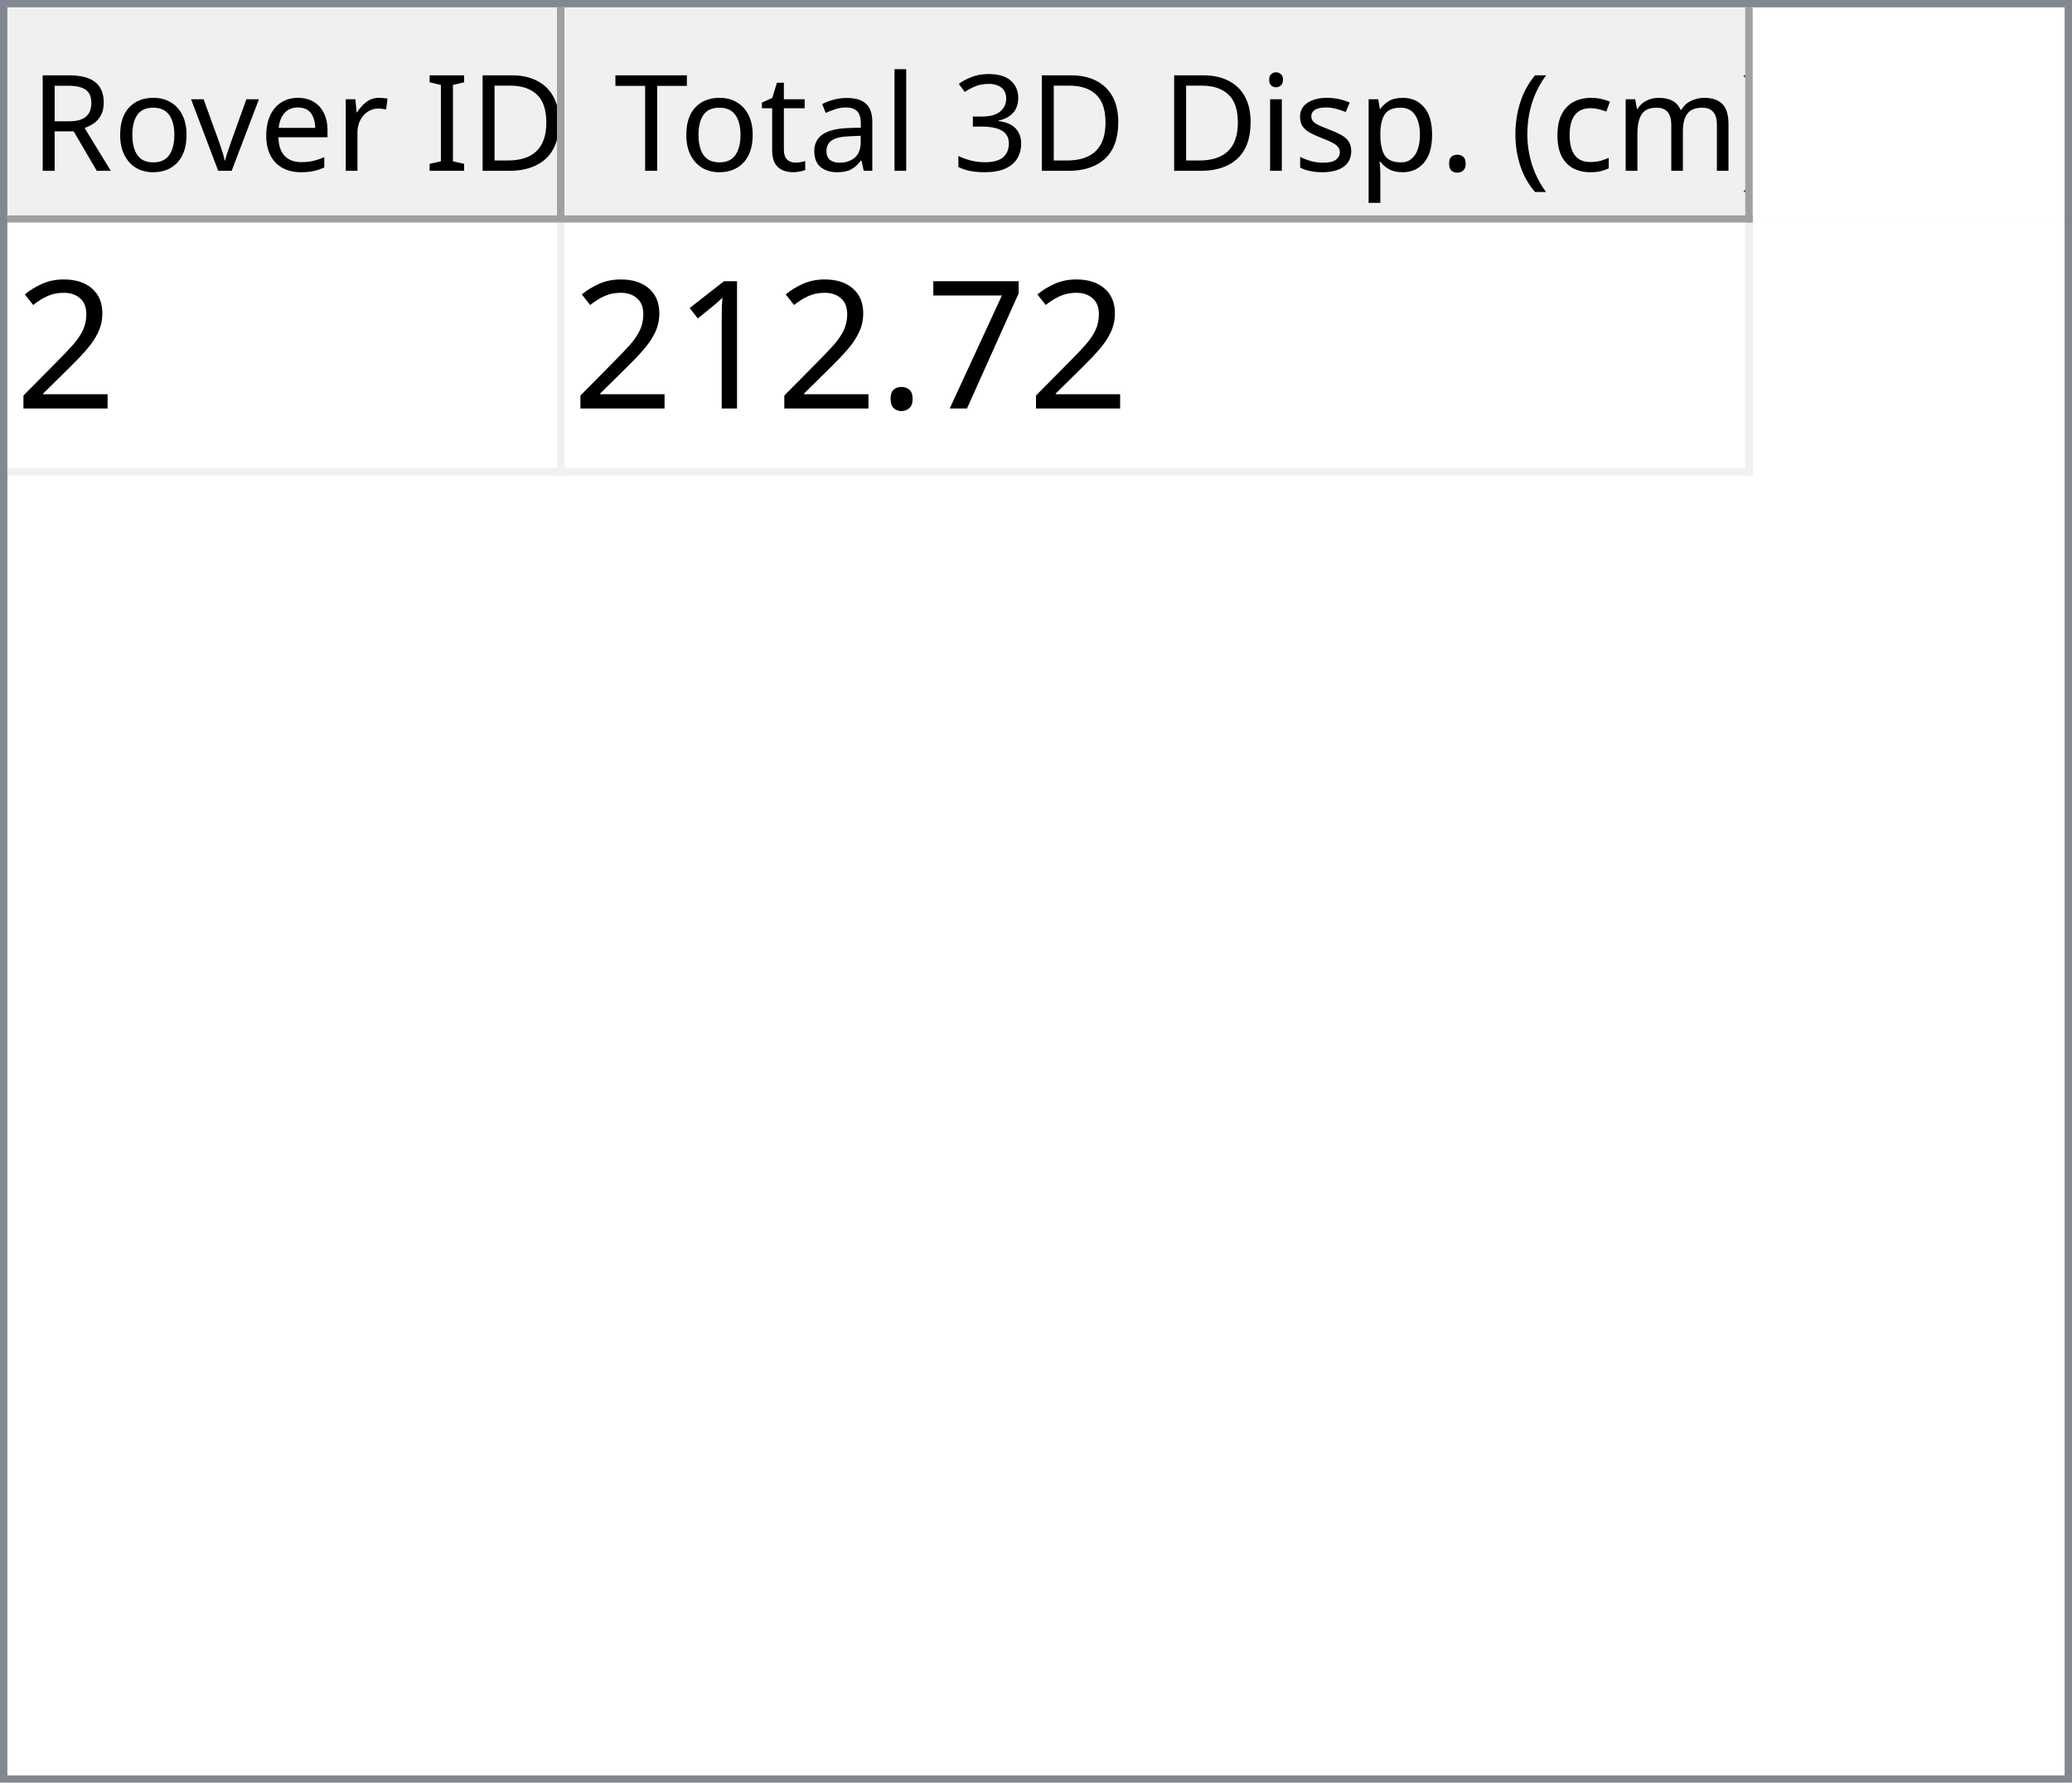
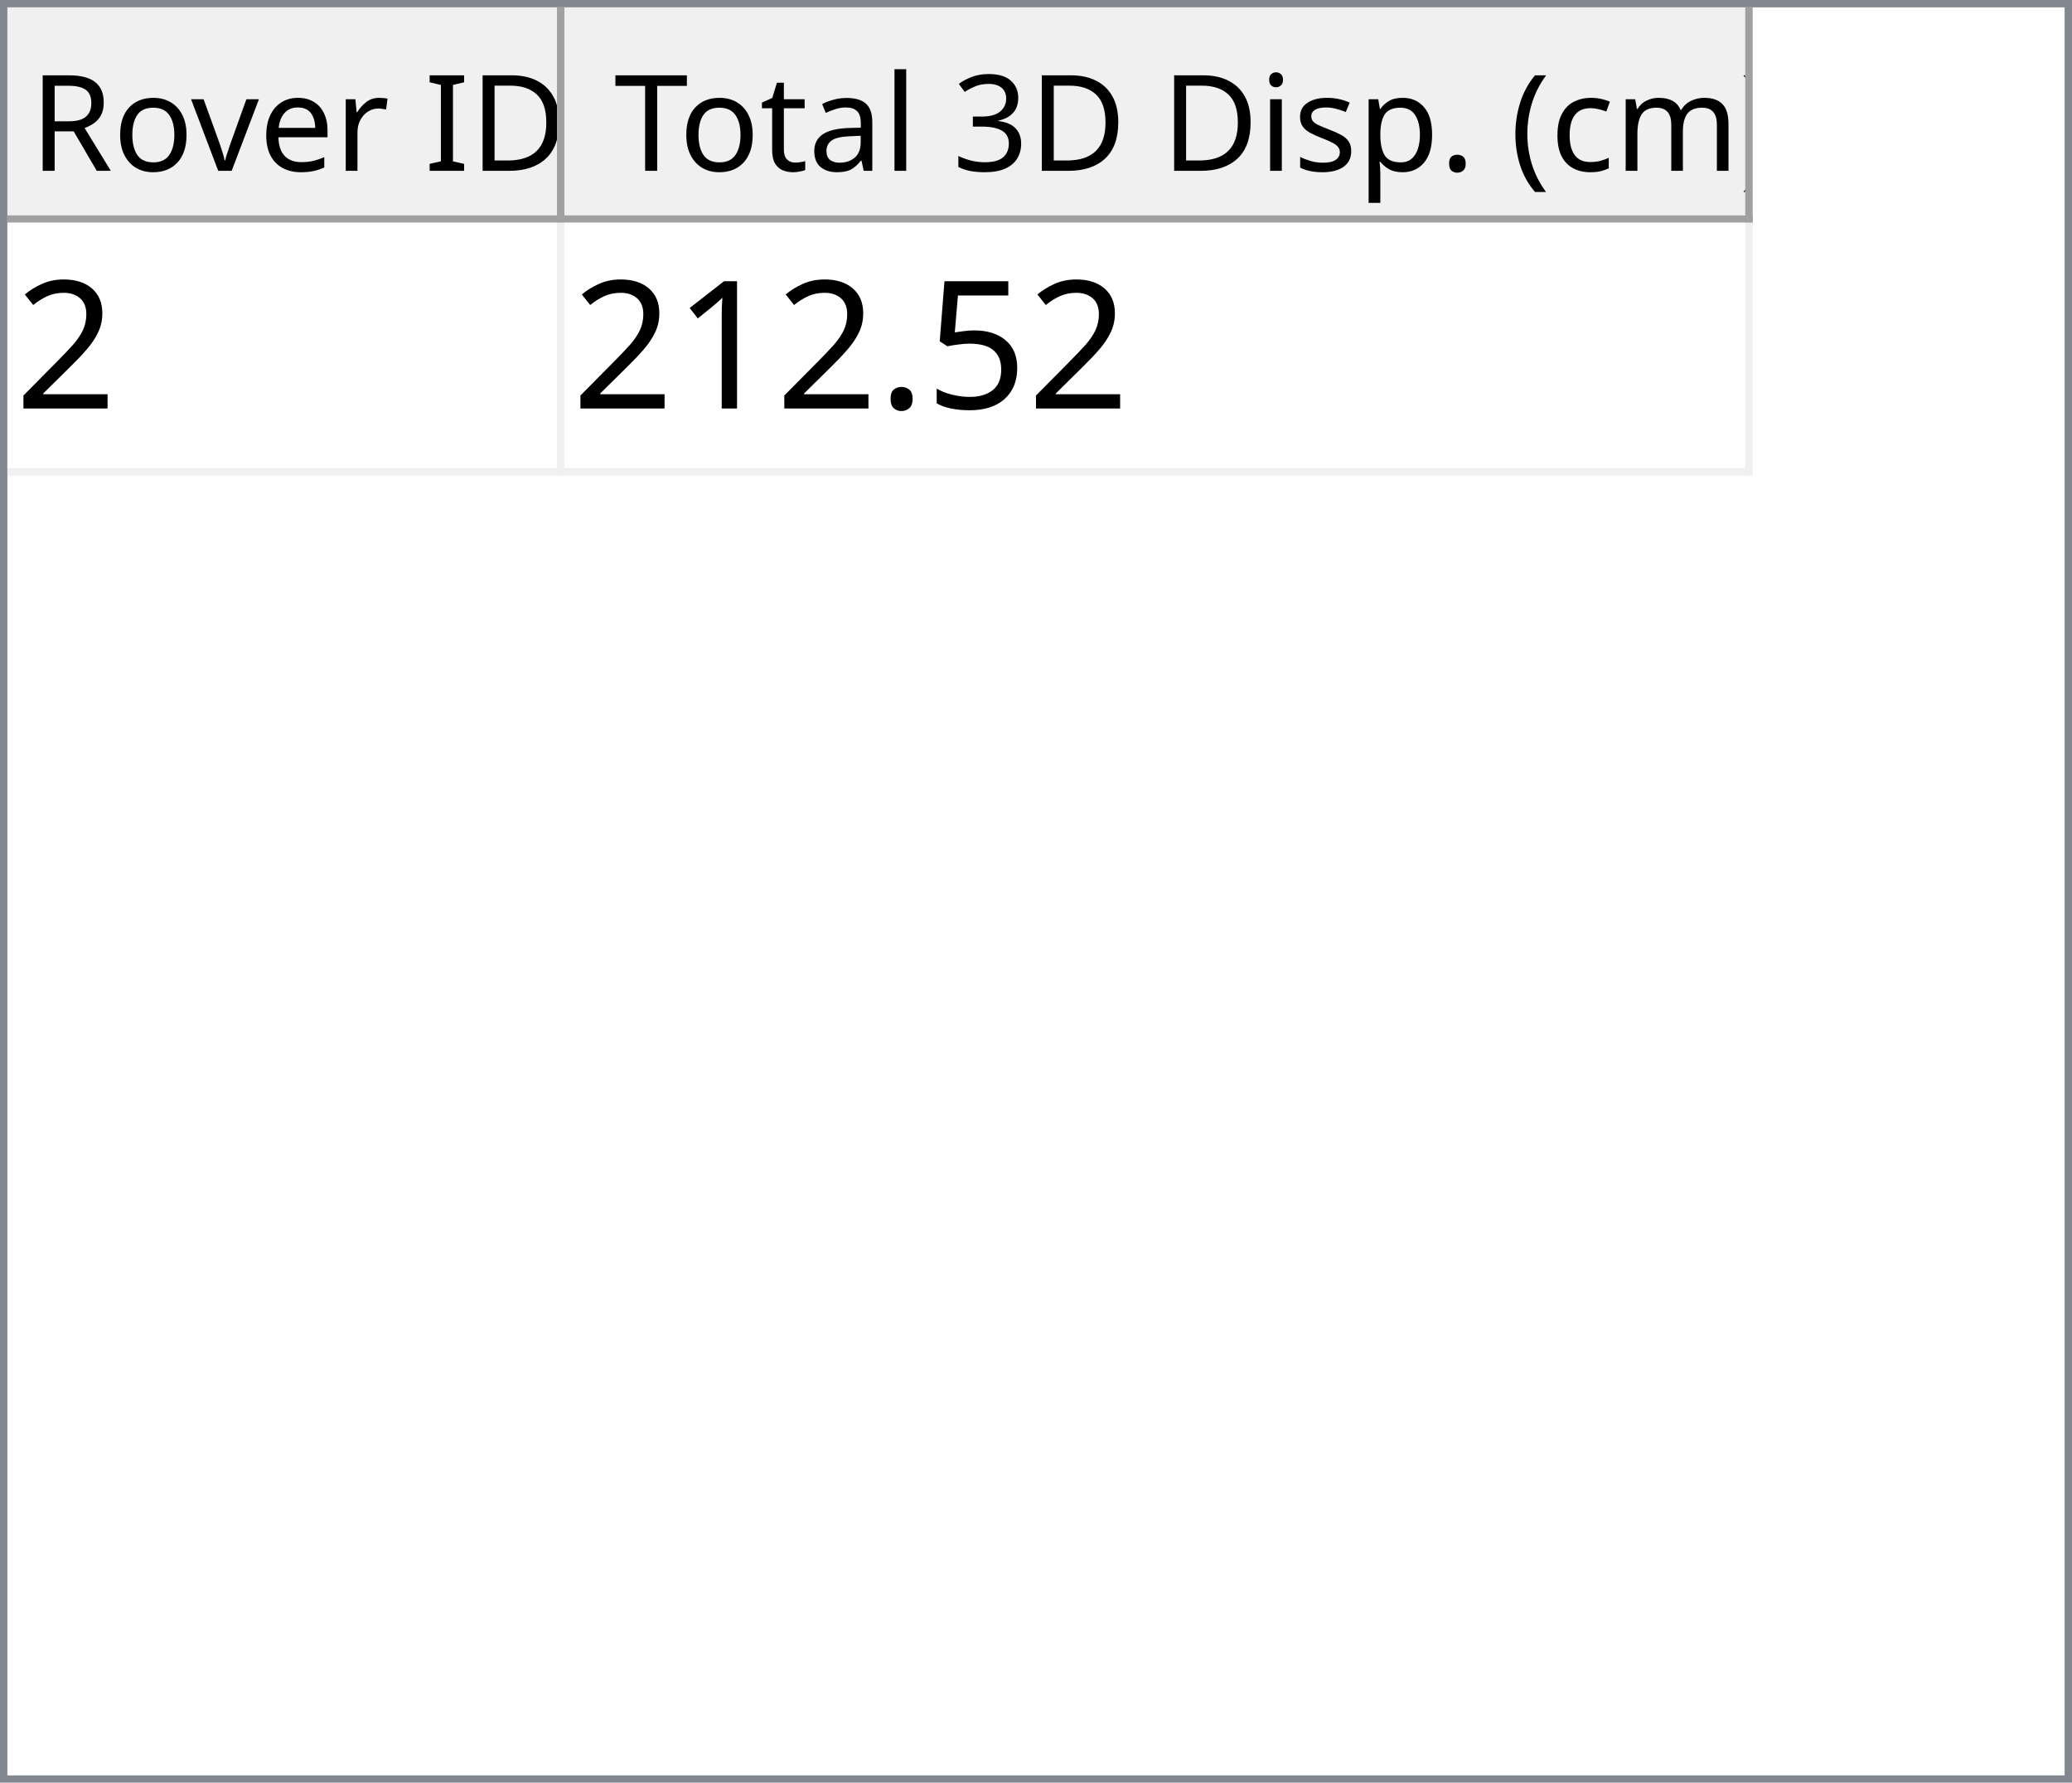
<svg xmlns="http://www.w3.org/2000/svg" style="fill-opacity:1; color-rendering:auto; color-interpolation:auto; text-rendering:auto; stroke:black; stroke-linecap:square; stroke-miterlimit:10; shape-rendering:auto; stroke-opacity:1; fill:black; stroke-dasharray:none; font-weight:normal; stroke-width:1; font-family:'Dialog'; font-style:normal; stroke-linejoin:miter; font-size:12px; stroke-dashoffset:0; image-rendering:auto;" width="279" height="240">
  <defs id="genericDefs" />
  <g>
    <defs id="defs1">
      <clipPath clipPathUnits="userSpaceOnUse" id="clipPath1">
        <path d="M0 0 L279 0 L279 240 L0 240 L0 0 Z" />
      </clipPath>
      <clipPath clipPathUnits="userSpaceOnUse" id="clipPath2">
        <path d="M0 0 L0 240 L279 240 L279 0 Z" />
      </clipPath>
      <clipPath clipPathUnits="userSpaceOnUse" id="clipPath3">
        <path d="M0 0 L0 29 L277 29 L277 0 Z" />
      </clipPath>
      <clipPath clipPathUnits="userSpaceOnUse" id="clipPath4">
        <path d="M0 0 L0 29 L75 29 L75 0 Z" />
      </clipPath>
      <clipPath clipPathUnits="userSpaceOnUse" id="clipPath5">
        <path d="M1 1 L1 28 L74 28 L74 1 Z" />
      </clipPath>
      <clipPath clipPathUnits="userSpaceOnUse" id="clipPath6">
        <path d="M0 0 L0 27 L73 27 L73 0 Z" />
      </clipPath>
      <clipPath clipPathUnits="userSpaceOnUse" id="clipPath7">
        <path d="M-0.5 -0.5 L-0.5 28.5 L74.5 28.5 L74.5 -0.5 Z" />
      </clipPath>
      <clipPath clipPathUnits="userSpaceOnUse" id="clipPath8">
        <path d="M0 0 L0 29 L160 29 L160 0 Z" />
      </clipPath>
      <clipPath clipPathUnits="userSpaceOnUse" id="clipPath9">
        <path d="M1 1 L1 28 L159 28 L159 1 Z" />
      </clipPath>
      <clipPath clipPathUnits="userSpaceOnUse" id="clipPath10">
        <path d="M0 0 L0 27 L158 27 L158 0 Z" />
      </clipPath>
      <clipPath clipPathUnits="userSpaceOnUse" id="clipPath11">
        <path d="M-0.5 -0.5 L-0.5 28.5 L159.5 28.5 L159.5 -0.5 Z" />
      </clipPath>
      <clipPath clipPathUnits="userSpaceOnUse" id="clipPath12">
        <path d="M0 0 L0 209 L277 209 L277 0 Z" />
      </clipPath>
      <clipPath clipPathUnits="userSpaceOnUse" id="clipPath13">
        <path d="M0 0 L0 34 L235 34 L235 0 Z" />
      </clipPath>
      <clipPath clipPathUnits="userSpaceOnUse" id="clipPath14">
        <path d="M-0.5 -0.5 L-0.5 33.5 L234.5 33.5 L234.5 -0.5 Z" />
      </clipPath>
      <clipPath clipPathUnits="userSpaceOnUse" id="clipPath15">
        <path d="M0 0 L0 33 L74 33 L74 0 Z" />
      </clipPath>
      <clipPath clipPathUnits="userSpaceOnUse" id="clipPath16">
        <path d="M0 0 L0 33 L159 33 L159 0 Z" />
      </clipPath>
      <font horiz-adv-x="64.551" id="font1">
        <font-face ascent="107.91" descent="25.098" units-per-em="100" style="font-style:normal; font-family:Segoe UI; font-weight:normal;" />
        <missing-glyph horiz-adv-x="64.551" d="M8.109 0 L8.109 68.266 L56.453 68.266 L56.453 0 L8.109 0 ZM15.328 7.234 L49.219 7.234 L49.219 61.031 L15.328 61.031 L15.328 7.234 Z" />
        <glyph unicode="D" horiz-adv-x="70.117" d="M9.188 0 L9.188 70.016 L28.516 70.016 Q65.531 70.016 65.531 35.891 Q65.531 19.672 55.25 9.836 Q44.969 0 27.734 0 L9.188 0 ZM17.391 62.594 L17.391 7.422 L27.828 7.422 Q41.609 7.422 49.273 14.797 Q56.938 22.172 56.938 35.688 Q56.938 62.594 28.328 62.594 L17.391 62.594 Z" />
        <glyph unicode="I" horiz-adv-x="26.611" d="M17.391 0 L9.188 0 L9.188 70.016 L17.391 70.016 L17.391 0 Z" />
        <glyph unicode=" " horiz-adv-x="27.393" d="" />
        <glyph unicode="r" horiz-adv-x="34.766" d="M34.188 41.891 Q32.078 43.5 28.125 43.5 Q23 43.5 19.555 38.672 Q16.109 33.844 16.109 25.484 L16.109 0 L8.109 0 L8.109 50 L16.109 50 L16.109 39.703 L16.312 39.703 Q18.016 44.969 21.531 47.922 Q25.047 50.875 29.391 50.875 Q32.516 50.875 34.188 50.203 L34.188 41.891 Z" />
        <glyph unicode="e" horiz-adv-x="52.295" d="M48.297 23 L12.984 23 Q13.188 14.656 17.484 10.109 Q21.781 5.562 29.297 5.562 Q37.75 5.562 44.828 11.141 L44.828 3.609 Q38.234 -1.172 27.391 -1.172 Q16.797 -1.172 10.742 5.641 Q4.688 12.453 4.688 24.812 Q4.688 36.469 11.305 43.82 Q17.922 51.172 27.734 51.172 Q37.547 51.172 42.922 44.828 Q48.297 38.484 48.297 27.203 L48.297 23 ZM40.094 29.781 Q40.047 36.719 36.75 40.578 Q33.453 44.438 27.594 44.438 Q21.922 44.438 17.969 40.383 Q14.016 36.328 13.094 29.781 L40.094 29.781 Z" />
        <glyph unicode="v" horiz-adv-x="47.9" d="M47.406 50 L27.484 0 L19.625 0 L0.688 50 L9.469 50 L22.172 13.672 Q23.578 9.672 23.922 6.688 L24.125 6.688 Q24.609 10.453 25.688 13.484 L38.969 50 L47.406 50 Z" />
        <glyph unicode="o" horiz-adv-x="58.594" d="M29 -1.172 Q17.922 -1.172 11.305 5.836 Q4.688 12.844 4.688 24.422 Q4.688 37.016 11.57 44.094 Q18.453 51.172 30.172 51.172 Q41.359 51.172 47.633 44.289 Q53.906 37.406 53.906 25.203 Q53.906 13.234 47.141 6.031 Q40.375 -1.172 29 -1.172 ZM29.594 44.438 Q21.875 44.438 17.383 39.188 Q12.891 33.938 12.891 24.703 Q12.891 15.828 17.43 10.695 Q21.969 5.562 29.594 5.562 Q37.359 5.562 41.531 10.594 Q45.703 15.625 45.703 24.906 Q45.703 34.281 41.531 39.359 Q37.359 44.438 29.594 44.438 Z" />
        <glyph unicode="R" horiz-adv-x="59.814" d="M59.375 0 L49.609 0 L37.891 19.625 Q36.281 22.359 34.766 24.289 Q33.25 26.219 31.664 27.438 Q30.078 28.656 28.25 29.219 Q26.422 29.781 24.125 29.781 L17.391 29.781 L17.391 0 L9.188 0 L9.188 70.016 L30.078 70.016 Q34.672 70.016 38.555 68.867 Q42.438 67.719 45.289 65.375 Q48.141 63.031 49.758 59.547 Q51.375 56.062 51.375 51.375 Q51.375 47.703 50.273 44.656 Q49.172 41.609 47.148 39.211 Q45.125 36.812 42.266 35.133 Q39.406 33.453 35.844 32.516 L35.844 32.328 Q37.594 31.547 38.891 30.547 Q40.188 29.547 41.359 28.18 Q42.531 26.812 43.68 25.078 Q44.828 23.344 46.234 21.047 L59.375 0 ZM17.391 62.594 L17.391 37.203 L28.516 37.203 Q31.594 37.203 34.203 38.133 Q36.812 39.062 38.719 40.797 Q40.625 42.531 41.703 45.047 Q42.781 47.562 42.781 50.688 Q42.781 56.297 39.141 59.445 Q35.5 62.594 28.609 62.594 L17.391 62.594 Z" />
        <glyph unicode=")" horiz-adv-x="30.176" d="M8.297 -15.922 L1.172 -15.922 Q16.406 2.344 16.406 26.812 Q16.406 51.469 1.078 70.016 L8.297 70.016 Q23.531 52.156 23.531 26.703 Q23.531 1.375 8.297 -15.922 Z" />
        <glyph unicode="m" horiz-adv-x="86.133" d="M79.109 0 L71.094 0 L71.094 28.719 Q71.094 37.016 68.531 40.727 Q65.969 44.438 59.906 44.438 Q54.781 44.438 51.195 39.75 Q47.609 35.062 47.609 28.516 L47.609 0 L39.594 0 L39.594 29.688 Q39.594 44.438 28.219 44.438 Q22.953 44.438 19.531 40.016 Q16.109 35.594 16.109 28.516 L16.109 0 L8.109 0 L8.109 50 L16.109 50 L16.109 42.094 L16.312 42.094 Q21.625 51.172 31.844 51.172 Q36.969 51.172 40.773 48.312 Q44.578 45.453 46 40.828 Q51.562 51.172 62.594 51.172 Q79.109 51.172 79.109 30.812 L79.109 0 Z" />
        <glyph unicode="c" horiz-adv-x="46.191" d="M42.188 2.297 Q36.422 -1.172 28.516 -1.172 Q17.828 -1.172 11.258 5.789 Q4.688 12.75 4.688 23.828 Q4.688 36.188 11.766 43.68 Q18.844 51.172 30.672 51.172 Q37.25 51.172 42.281 48.734 L42.281 40.531 Q36.719 44.438 30.375 44.438 Q22.703 44.438 17.797 38.945 Q12.891 33.453 12.891 24.516 Q12.891 15.719 17.508 10.641 Q22.125 5.562 29.891 5.562 Q36.422 5.562 42.188 9.906 L42.188 2.297 Z" />
        <glyph unicode="(" horiz-adv-x="30.176" d="M29.109 -15.922 L21.969 -15.922 Q6.844 1.375 6.844 26.703 Q6.844 52.156 21.969 70.016 L29.203 70.016 Q13.875 51.469 13.875 26.812 Q13.875 2.344 29.109 -15.922 Z" />
        <glyph unicode="." horiz-adv-x="21.68" d="M10.891 -1.078 Q8.641 -1.078 7.055 0.539 Q5.469 2.156 5.469 4.391 Q5.469 6.641 7.055 8.273 Q8.641 9.906 10.891 9.906 Q13.188 9.906 14.797 8.273 Q16.406 6.641 16.406 4.391 Q16.406 2.156 14.797 0.539 Q13.188 -1.078 10.891 -1.078 Z" />
        <glyph unicode="p" horiz-adv-x="58.789" d="M16.312 7.234 L16.109 7.234 L16.109 -23 L8.109 -23 L8.109 50 L16.109 50 L16.109 41.219 L16.312 41.219 Q22.219 51.172 33.594 51.172 Q43.266 51.172 48.688 44.461 Q54.109 37.75 54.109 26.469 Q54.109 13.922 48 6.375 Q41.891 -1.172 31.297 -1.172 Q21.578 -1.172 16.312 7.234 ZM16.109 27.391 L16.109 20.406 Q16.109 14.203 20.141 9.883 Q24.172 5.562 30.375 5.562 Q37.641 5.562 41.773 11.133 Q45.906 16.703 45.906 26.609 Q45.906 34.969 42.047 39.703 Q38.188 44.438 31.594 44.438 Q24.609 44.438 20.359 39.578 Q16.109 34.719 16.109 27.391 Z" />
        <glyph unicode="s" horiz-adv-x="42.432" d="M5.078 1.812 L5.078 10.406 Q11.625 5.562 19.484 5.562 Q30.031 5.562 30.031 12.594 Q30.031 14.594 29.125 15.992 Q28.219 17.391 26.68 18.461 Q25.141 19.531 23.07 20.383 Q21 21.234 18.609 22.172 Q15.281 23.484 12.766 24.828 Q10.25 26.172 8.57 27.859 Q6.891 29.547 6.031 31.695 Q5.172 33.844 5.172 36.719 Q5.172 40.234 6.789 42.945 Q8.406 45.656 11.086 47.484 Q13.766 49.312 17.211 50.242 Q20.656 51.172 24.312 51.172 Q30.812 51.172 35.938 48.922 L35.938 40.828 Q30.422 44.438 23.25 44.438 Q21 44.438 19.195 43.922 Q17.391 43.406 16.094 42.477 Q14.797 41.547 14.086 40.258 Q13.375 38.969 13.375 37.406 Q13.375 35.453 14.086 34.133 Q14.797 32.812 16.164 31.789 Q17.531 30.766 19.484 29.938 Q21.438 29.109 23.922 28.125 Q27.25 26.859 29.883 25.516 Q32.516 24.172 34.375 22.484 Q36.234 20.797 37.234 18.602 Q38.234 16.406 38.234 13.375 Q38.234 9.672 36.602 6.938 Q34.969 4.203 32.234 2.398 Q29.5 0.594 25.93 -0.289 Q22.359 -1.172 18.453 -1.172 Q10.75 -1.172 5.078 1.812 Z" />
        <glyph unicode="i" horiz-adv-x="24.219" d="M12.203 62.703 Q10.062 62.703 8.547 64.164 Q7.031 65.625 7.031 67.875 Q7.031 70.125 8.547 71.609 Q10.062 73.094 12.203 73.094 Q14.406 73.094 15.945 71.609 Q17.484 70.125 17.484 67.875 Q17.484 65.719 15.945 64.211 Q14.406 62.703 12.203 62.703 ZM16.109 0 L8.109 0 L8.109 50 L16.109 50 L16.109 0 Z" />
        <glyph unicode="3" horiz-adv-x="53.906" d="M46.531 19.828 Q46.531 15.094 44.75 11.211 Q42.969 7.328 39.719 4.57 Q36.469 1.812 31.93 0.297 Q27.391 -1.219 21.922 -1.219 Q11.922 -1.219 6 2.594 L6 11.188 Q13.094 5.609 22.219 5.609 Q25.875 5.609 28.828 6.539 Q31.781 7.469 33.906 9.227 Q36.031 10.984 37.18 13.477 Q38.328 15.969 38.328 19.094 Q38.328 32.812 18.797 32.812 L12.984 32.812 L12.984 39.594 L18.5 39.594 Q35.797 39.594 35.797 52.484 Q35.797 64.406 22.609 64.406 Q15.188 64.406 8.688 59.422 L8.688 67.188 Q15.375 71.188 24.609 71.188 Q29 71.188 32.57 69.969 Q36.141 68.75 38.68 66.555 Q41.219 64.359 42.609 61.281 Q44 58.203 44 54.5 Q44 40.672 30.031 36.719 L30.031 36.531 Q33.594 36.141 36.625 34.797 Q39.656 33.453 41.852 31.305 Q44.047 29.156 45.289 26.25 Q46.531 23.344 46.531 19.828 Z" />
        <glyph unicode="l" horiz-adv-x="24.219" d="M16.109 0 L8.109 0 L8.109 74.031 L16.109 74.031 L16.109 0 Z" />
        <glyph unicode="a" horiz-adv-x="50.879" d="M43.891 0 L35.891 0 L35.891 7.812 L35.688 7.812 Q30.469 -1.172 20.312 -1.172 Q12.844 -1.172 8.617 2.781 Q4.391 6.734 4.391 13.281 Q4.391 27.297 20.906 29.594 L35.891 31.688 Q35.891 44.438 25.594 44.438 Q16.547 44.438 9.281 38.281 L9.281 46.484 Q16.656 51.172 26.266 51.172 Q43.891 51.172 43.891 32.516 L43.891 0 ZM35.891 25.297 L23.828 23.641 Q18.266 22.859 15.43 20.875 Q12.594 18.891 12.594 13.875 Q12.594 10.203 15.211 7.883 Q17.828 5.562 22.172 5.562 Q28.125 5.562 32.008 9.742 Q35.891 13.922 35.891 20.312 L35.891 25.297 Z" />
        <glyph unicode="t" horiz-adv-x="33.887" d="M31.297 0.484 Q28.469 -1.078 23.828 -1.078 Q10.688 -1.078 10.688 13.578 L10.688 43.172 L2.094 43.172 L2.094 50 L10.688 50 L10.688 62.203 L18.703 64.797 L18.703 50 L31.297 50 L31.297 43.172 L18.703 43.172 L18.703 14.984 Q18.703 9.969 20.414 7.82 Q22.125 5.672 26.078 5.672 Q29.109 5.672 31.297 7.328 L31.297 0.484 Z" />
        <glyph unicode="T" horiz-adv-x="52.393" d="M50.594 62.594 L30.375 62.594 L30.375 0 L22.172 0 L22.172 62.594 L2 62.594 L2 70.016 L50.594 70.016 L50.594 62.594 Z" />
      </font>
      <font horiz-adv-x="75.0" id="font2">
        <font-face ascent="100.537" descent="21.973" units-per-em="100" style="font-style:normal; font-family:sans-serif; font-weight:normal;" />
        <missing-glyph horiz-adv-x="75.0" d="M12.5 0 L12.5 62.5 L62.5 62.5 L62.5 0 L12.5 0 ZM14.062 1.562 L60.938 1.562 L60.938 60.938 L14.062 60.938 L14.062 1.562 Z" />
        <glyph unicode="2" horiz-adv-x="55.615" d="M50.344 8.453 L50.344 0 L3.031 0 Q2.938 3.172 4.047 6.109 Q5.859 10.938 9.836 15.625 Q13.812 20.312 21.344 26.469 Q33.016 36.031 37.117 41.625 Q41.219 47.219 41.219 52.203 Q41.219 57.422 37.477 61.008 Q33.734 64.594 27.734 64.594 Q21.391 64.594 17.578 60.789 Q13.766 56.984 13.719 50.25 L4.688 51.172 Q5.609 61.281 11.664 66.578 Q17.719 71.875 27.938 71.875 Q38.234 71.875 44.242 66.164 Q50.25 60.453 50.25 52 Q50.25 47.703 48.492 43.555 Q46.734 39.406 42.656 34.812 Q38.578 30.219 29.109 22.219 Q21.188 15.578 18.945 13.211 Q16.703 10.844 15.234 8.453 L50.344 8.453 Z" />
-         <glyph unicode="7" horiz-adv-x="55.615" d="M4.734 62.203 L4.734 70.656 L51.078 70.656 L51.078 63.812 Q44.234 56.547 37.523 44.484 Q30.812 32.422 27.156 19.672 Q24.516 10.688 23.781 0 L14.75 0 Q14.891 8.453 18.062 20.414 Q21.234 32.375 27.172 43.484 Q33.109 54.594 39.797 62.203 L4.734 62.203 Z" />
+         <glyph unicode="5" horiz-adv-x="55.615" d="M4.156 18.75 L13.375 19.531 Q14.406 12.797 18.141 9.398 Q21.875 6 27.156 6 Q33.5 6 37.891 10.789 Q42.281 15.578 42.281 23.484 Q42.281 31 38.062 35.352 Q33.844 39.703 27 39.703 Q22.75 39.703 19.336 37.773 Q15.922 35.844 13.969 32.766 L5.719 33.844 L12.641 70.609 L48.25 70.609 L48.25 62.203 L19.672 62.203 L15.828 42.969 Q22.266 47.469 29.344 47.469 Q38.719 47.469 45.164 40.969 Q51.609 34.469 51.609 24.266 Q51.609 14.547 45.953 7.469 Q39.062 -1.219 27.156 -1.219 Q17.391 -1.219 11.211 4.25 Q5.031 9.719 4.156 18.75 Z" />
        <glyph unicode="." horiz-adv-x="27.783" d="M9.078 0 L9.078 10.016 L19.094 10.016 L19.094 0 L9.078 0 Z" />
        <glyph unicode="1" horiz-adv-x="55.615" d="M37.25 0 L28.469 0 L28.469 56 Q25.297 52.984 20.141 49.953 Q14.984 46.922 10.891 45.406 L10.891 53.906 Q18.266 57.375 23.781 62.305 Q29.297 67.234 31.594 71.875 L37.25 71.875 L37.25 0 Z" />
      </font>
    </defs>
    <g style="fill:white; stroke:white;">
      <rect x="0" y="0" width="279" style="clip-path:url(#clipPath1); stroke:none;" height="240" />
    </g>
    <g style="fill:white; text-rendering:optimizeSpeed; color-rendering:optimizeSpeed; image-rendering:optimizeSpeed; shape-rendering:crispEdges; stroke:white; color-interpolation:sRGB;">
      <rect x="0" width="279" height="240" y="0" style="stroke:none;" />
      <path style="stroke:none;" d="M0 240 L279 240 L279 0 L0 0 Z" />
    </g>
    <g style="fill:rgb(240,240,240); font-size:18px; font-family:'Segoe UI'; stroke:rgb(240,240,240);">
      <rect x="0" y="0" width="279" style="clip-path:url(#clipPath2); stroke:none;" height="240" />
    </g>
    <g style="fill:rgb(130,135,144); font-size:18px; font-family:'Segoe UI'; stroke:rgb(130,135,144);">
      <path d="M0 0 L279 0 L279 240 L0 240 L0 0 ZM1 1 L278 1 L278 239 L1 239 L1 1 Z" style="fill-rule:evenodd; clip-path:url(#clipPath2); stroke:none;" />
    </g>
    <g style="fill:white; font-size:18px; font-family:'Segoe UI'; stroke:white;" transform="translate(1,1)">
      <rect x="0" y="0" width="277" style="clip-path:url(#clipPath3); stroke:none;" height="29" />
    </g>
    <g style="fill:rgb(240,240,240); font-size:18px; font-family:'Segoe UI'; stroke:rgb(240,240,240);" transform="translate(1,1)">
      <rect x="0" y="0" width="75" style="clip-path:url(#clipPath4); stroke:none;" height="29" />
    </g>
    <g style="font-family:'Segoe UI'; font-size:18px;" transform="translate(2,2)">
      <text x="2" xml:space="preserve" y="21" style="clip-path:url(#clipPath6); stroke:none;">Rover ID</text>
    </g>
    <g transform="translate(1.5,1.5)" style="fill:rgb(160,160,160); font-size:18px; font-family:'Segoe UI'; stroke:rgb(160,160,160); stroke-linejoin:bevel;">
      <line x1="74" x2="74" y1="0" style="fill:none; clip-path:url(#clipPath7);" y2="28" />
    </g>
    <g transform="matrix(1,0,0,1,1,1) translate(0.5,0.5)" style="fill:rgb(160,160,160); font-size:18px; font-family:'Segoe UI'; stroke:rgb(160,160,160); stroke-linejoin:bevel;">
      <line x1="0" x2="74" y1="28" style="fill:none; clip-path:url(#clipPath7);" y2="28" />
    </g>
    <g style="fill:rgb(240,240,240); font-size:18px; font-family:'Segoe UI'; stroke:rgb(240,240,240);" transform="translate(76,1)">
      <rect x="0" y="0" width="160" style="clip-path:url(#clipPath8); stroke:none;" height="29" />
    </g>
    <g style="font-family:'Segoe UI'; font-size:18px;" transform="translate(77,2)">
      <text x="1" xml:space="preserve" y="21" style="clip-path:url(#clipPath10); stroke:none;"> Total 3D Disp. (cm)</text>
    </g>
    <g transform="translate(76.5,1.5)" style="fill:rgb(160,160,160); font-size:18px; font-family:'Segoe UI'; stroke:rgb(160,160,160); stroke-linejoin:bevel;">
      <line x1="159" x2="159" y1="0" style="fill:none; clip-path:url(#clipPath11);" y2="28" />
    </g>
    <g transform="matrix(1,0,0,1,76,1) translate(0.5,0.5)" style="fill:rgb(160,160,160); font-size:18px; font-family:'Segoe UI'; stroke:rgb(160,160,160); stroke-linejoin:bevel;">
      <line x1="0" x2="159" y1="28" style="fill:none; clip-path:url(#clipPath11);" y2="28" />
    </g>
    <g style="fill:white; font-size:18px; font-family:'Segoe UI'; stroke:white;" transform="translate(1,30)">
      <rect x="0" y="0" width="277" style="clip-path:url(#clipPath12); stroke:none;" height="209" />
    </g>
    <g style="fill:rgb(240,240,240); font-size:24px; font-family:sans-serif; stroke:rgb(240,240,240);" transform="translate(1,30)">
      <rect x="0" y="0" width="235" style="clip-path:url(#clipPath13); stroke:none;" height="34" />
      <line transform="translate(0.5,0.5)" x1="0" x2="234" y1="33" style="clip-path:url(#clipPath14); fill:none; stroke-linejoin:bevel;" y2="33" />
    </g>
    <g transform="matrix(1,0,0,1,1,30) translate(0.5,0.5)" style="fill:rgb(240,240,240); font-size:24px; font-family:sans-serif; stroke:rgb(240,240,240); stroke-linejoin:bevel;">
      <line x1="74" x2="74" y1="0" style="fill:none; clip-path:url(#clipPath14);" y2="33" />
    </g>
    <g transform="matrix(1,0,0,1,1,30) translate(0.5,0.5)" style="fill:rgb(240,240,240); font-size:24px; font-family:sans-serif; stroke:rgb(240,240,240); stroke-linejoin:bevel;">
      <line x1="234" x2="234" y1="0" style="fill:none; clip-path:url(#clipPath14);" y2="33" />
    </g>
    <g style="fill:white; font-size:24px; font-family:sans-serif; stroke:white;" transform="matrix(1,0,0,1,1,30)">
      <rect x="0" y="0" width="74" style="clip-path:url(#clipPath15); stroke:none;" height="33" />
      <text x="1" y="25" style="fill:black; clip-path:url(#clipPath15); stroke:none;" xml:space="preserve">2</text>
    </g>
    <g style="fill:white; font-size:24px; font-family:sans-serif; stroke:white;" transform="matrix(1,0,0,1,1,30) translate(75,0)">
      <rect x="0" y="0" width="159" style="clip-path:url(#clipPath16); stroke:none;" height="33" />
-       <text x="1" y="25" style="fill:black; clip-path:url(#clipPath16); stroke:none;" xml:space="preserve">212.72</text>
+       <text x="1" y="25" style="fill:black; clip-path:url(#clipPath16); stroke:none;" xml:space="preserve">212.52</text>
    </g>
  </g>
</svg>
